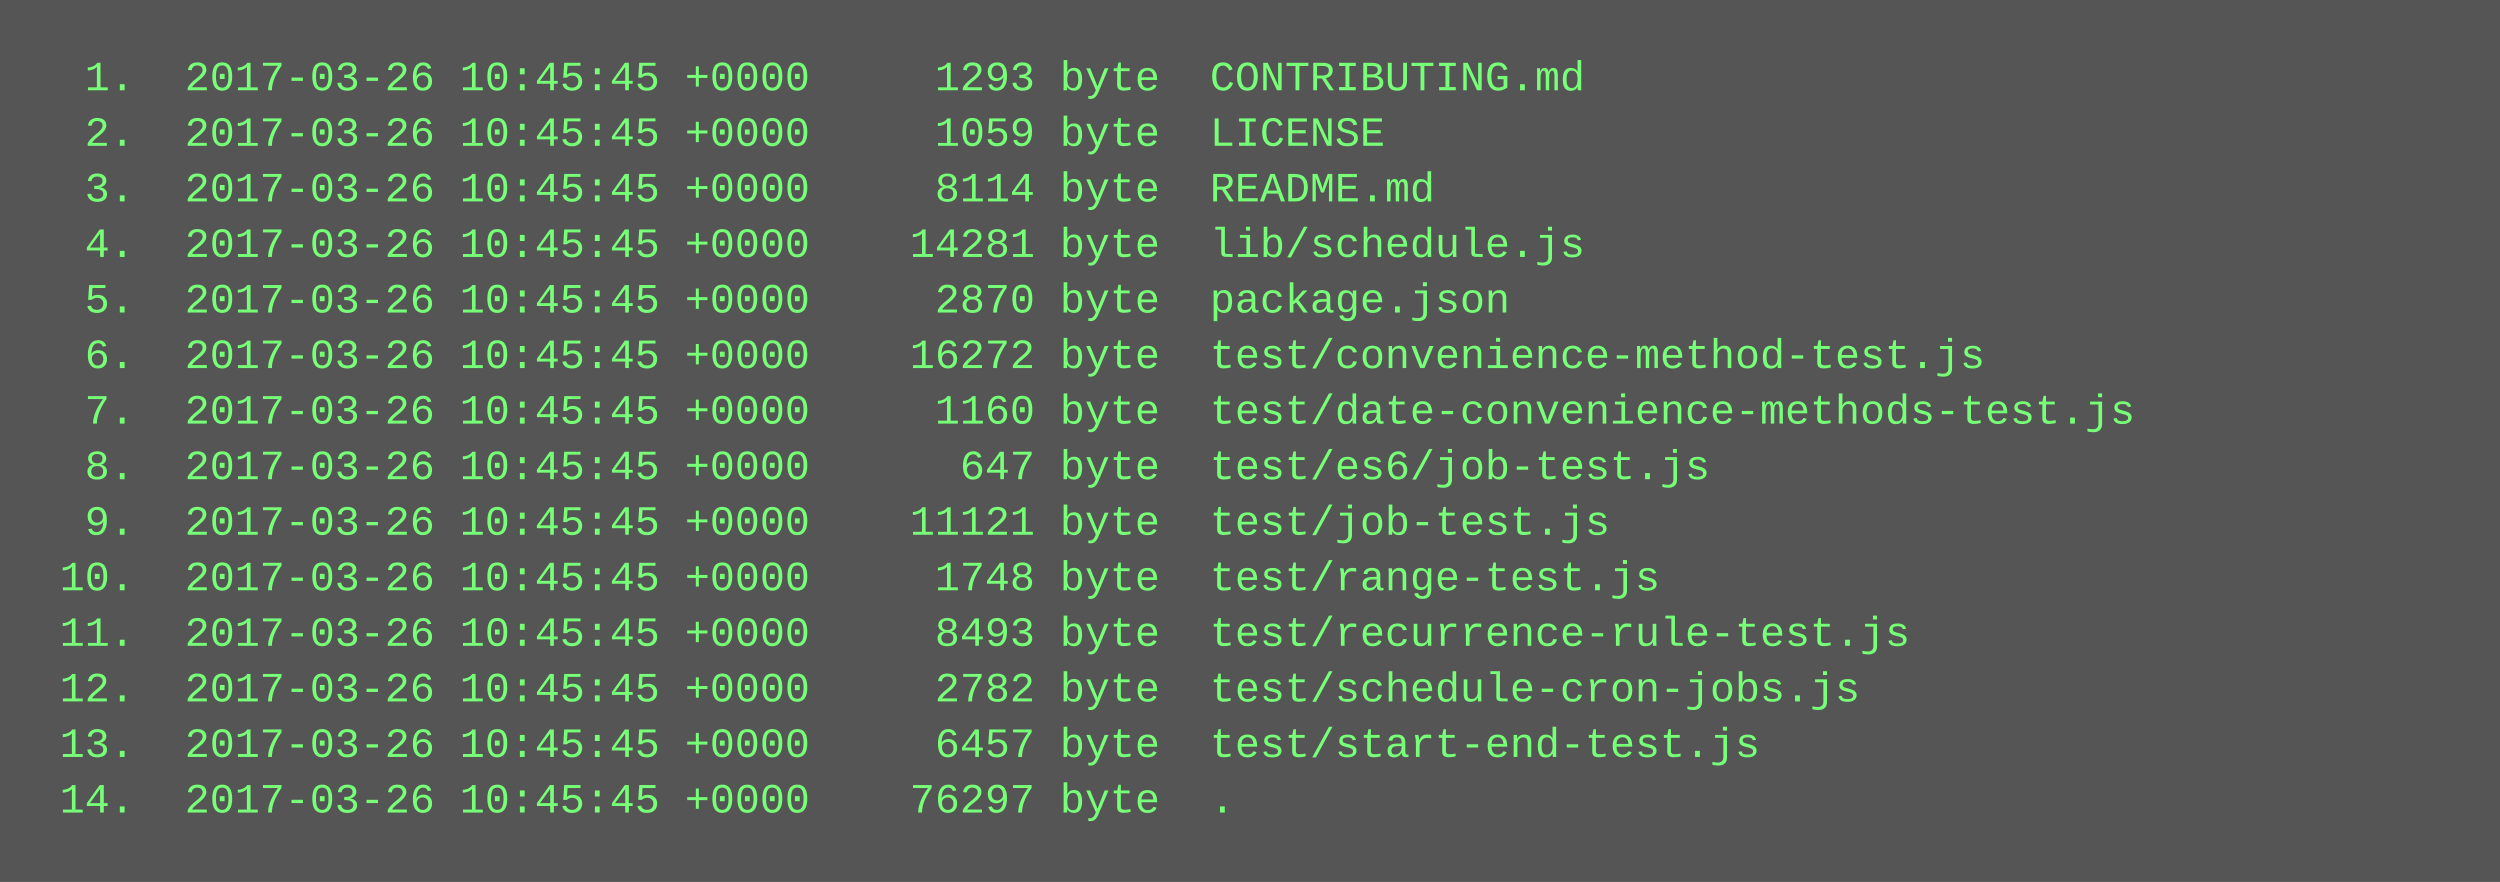
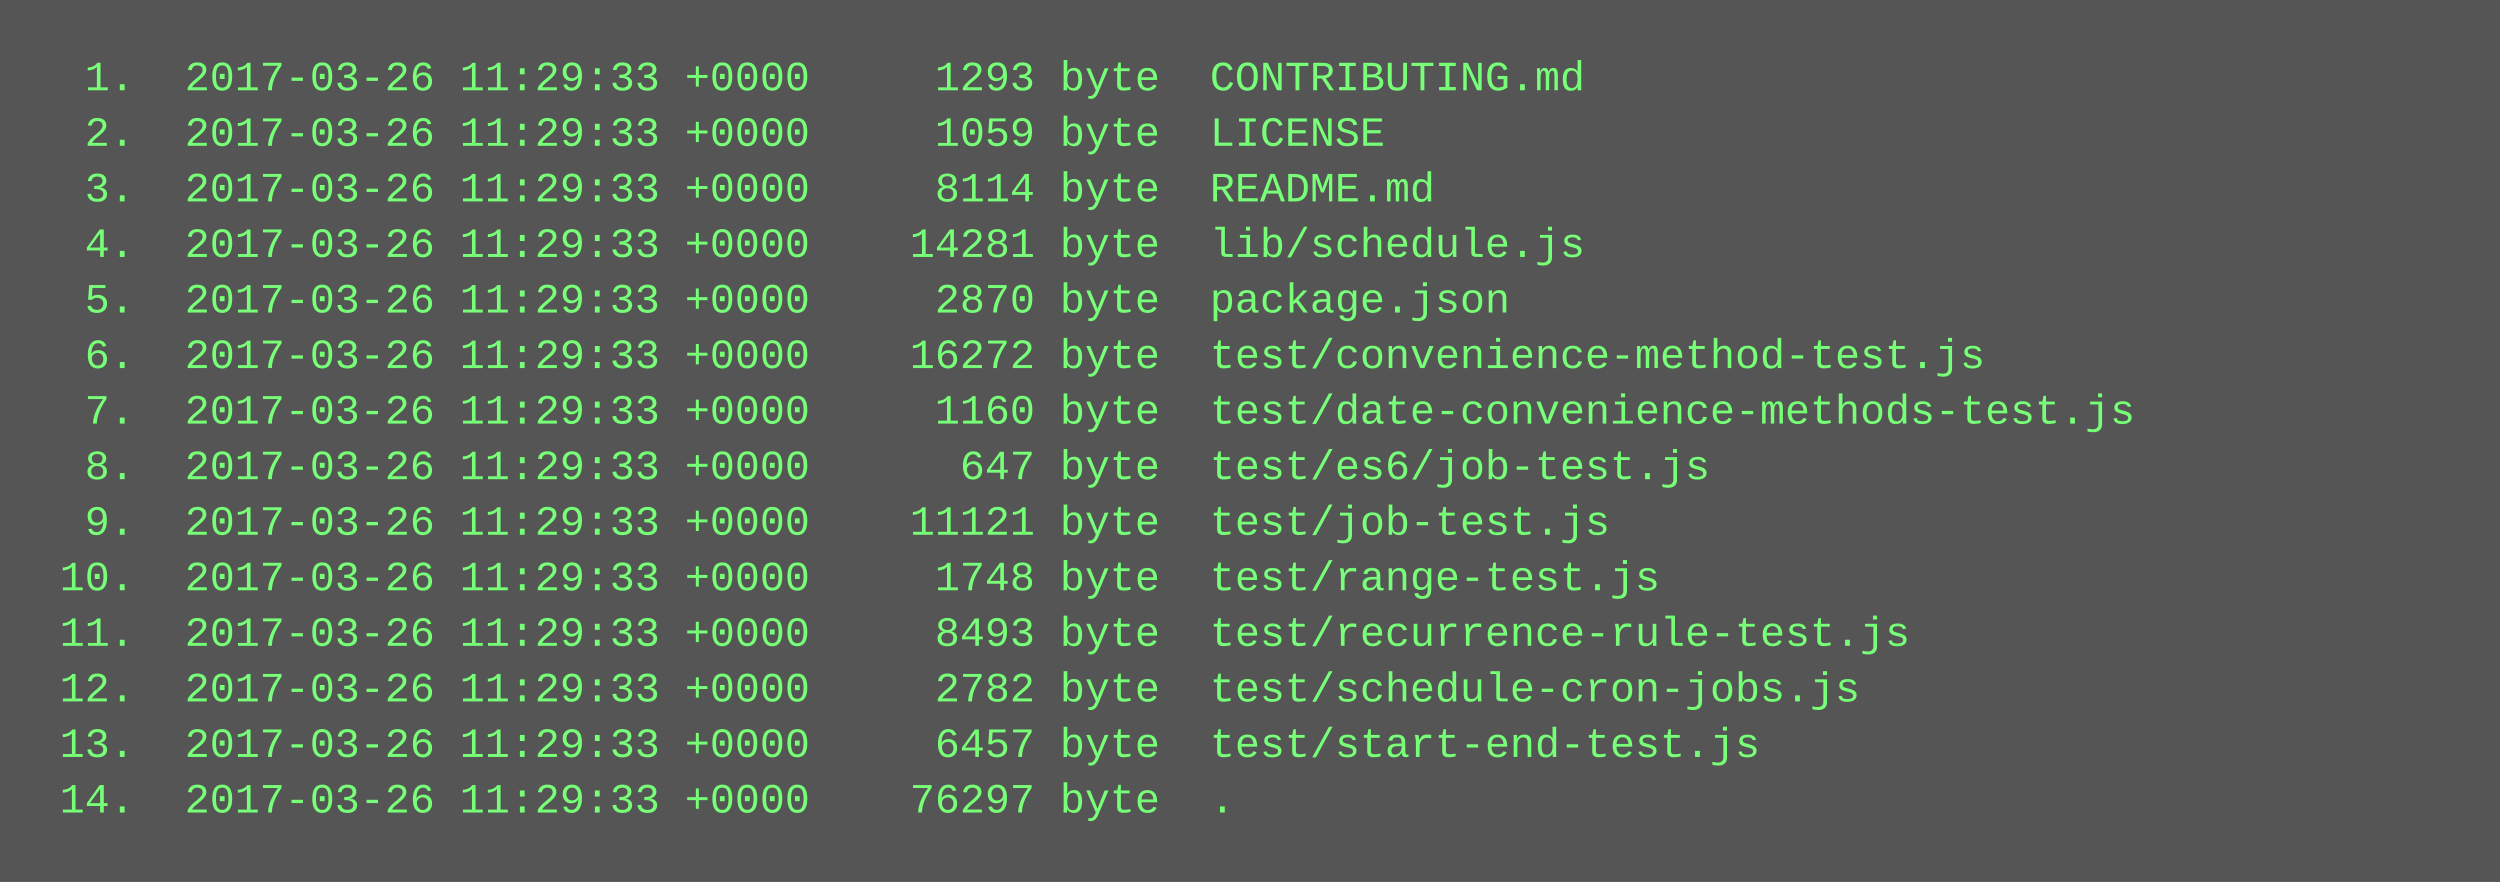
<svg xmlns="http://www.w3.org/2000/svg" height="254" width="720">
  <rect height="254" fill="#555" width="720" />
  <text fill="#7f7" font-family="Courier New" font-size="12" xml:space="preserve">
-     <tspan x="10" y="26">  1.  2017-03-26 10:45:45 +0000     1293 byte  CONTRIBUTING.md</tspan>
-     <tspan x="10" y="42">  2.  2017-03-26 10:45:45 +0000     1059 byte  LICENSE</tspan>
-     <tspan x="10" y="58">  3.  2017-03-26 10:45:45 +0000     8114 byte  README.md</tspan>
-     <tspan x="10" y="74">  4.  2017-03-26 10:45:45 +0000    14281 byte  lib/schedule.js</tspan>
-     <tspan x="10" y="90">  5.  2017-03-26 10:45:45 +0000     2870 byte  package.json</tspan>
-     <tspan x="10" y="106">  6.  2017-03-26 10:45:45 +0000    16272 byte  test/convenience-method-test.js</tspan>
-     <tspan x="10" y="122">  7.  2017-03-26 10:45:45 +0000     1160 byte  test/date-convenience-methods-test.js</tspan>
-     <tspan x="10" y="138">  8.  2017-03-26 10:45:45 +0000      647 byte  test/es6/job-test.js</tspan>
-     <tspan x="10" y="154">  9.  2017-03-26 10:45:45 +0000    11121 byte  test/job-test.js</tspan>
-     <tspan x="10" y="170"> 10.  2017-03-26 10:45:45 +0000     1748 byte  test/range-test.js</tspan>
-     <tspan x="10" y="186"> 11.  2017-03-26 10:45:45 +0000     8493 byte  test/recurrence-rule-test.js</tspan>
-     <tspan x="10" y="202"> 12.  2017-03-26 10:45:45 +0000     2782 byte  test/schedule-cron-jobs.js</tspan>
-     <tspan x="10" y="218"> 13.  2017-03-26 10:45:45 +0000     6457 byte  test/start-end-test.js</tspan>
-     <tspan x="10" y="234"> 14.  2017-03-26 10:45:45 +0000    76297 byte  .</tspan>
+     <tspan x="10" y="26">  1.  2017-03-26 11:29:33 +0000     1293 byte  CONTRIBUTING.md</tspan>
+     <tspan x="10" y="42">  2.  2017-03-26 11:29:33 +0000     1059 byte  LICENSE</tspan>
+     <tspan x="10" y="58">  3.  2017-03-26 11:29:33 +0000     8114 byte  README.md</tspan>
+     <tspan x="10" y="74">  4.  2017-03-26 11:29:33 +0000    14281 byte  lib/schedule.js</tspan>
+     <tspan x="10" y="90">  5.  2017-03-26 11:29:33 +0000     2870 byte  package.json</tspan>
+     <tspan x="10" y="106">  6.  2017-03-26 11:29:33 +0000    16272 byte  test/convenience-method-test.js</tspan>
+     <tspan x="10" y="122">  7.  2017-03-26 11:29:33 +0000     1160 byte  test/date-convenience-methods-test.js</tspan>
+     <tspan x="10" y="138">  8.  2017-03-26 11:29:33 +0000      647 byte  test/es6/job-test.js</tspan>
+     <tspan x="10" y="154">  9.  2017-03-26 11:29:33 +0000    11121 byte  test/job-test.js</tspan>
+     <tspan x="10" y="170"> 10.  2017-03-26 11:29:33 +0000     1748 byte  test/range-test.js</tspan>
+     <tspan x="10" y="186"> 11.  2017-03-26 11:29:33 +0000     8493 byte  test/recurrence-rule-test.js</tspan>
+     <tspan x="10" y="202"> 12.  2017-03-26 11:29:33 +0000     2782 byte  test/schedule-cron-jobs.js</tspan>
+     <tspan x="10" y="218"> 13.  2017-03-26 11:29:33 +0000     6457 byte  test/start-end-test.js</tspan>
+     <tspan x="10" y="234"> 14.  2017-03-26 11:29:33 +0000    76297 byte  .</tspan>
  </text>
</svg>
